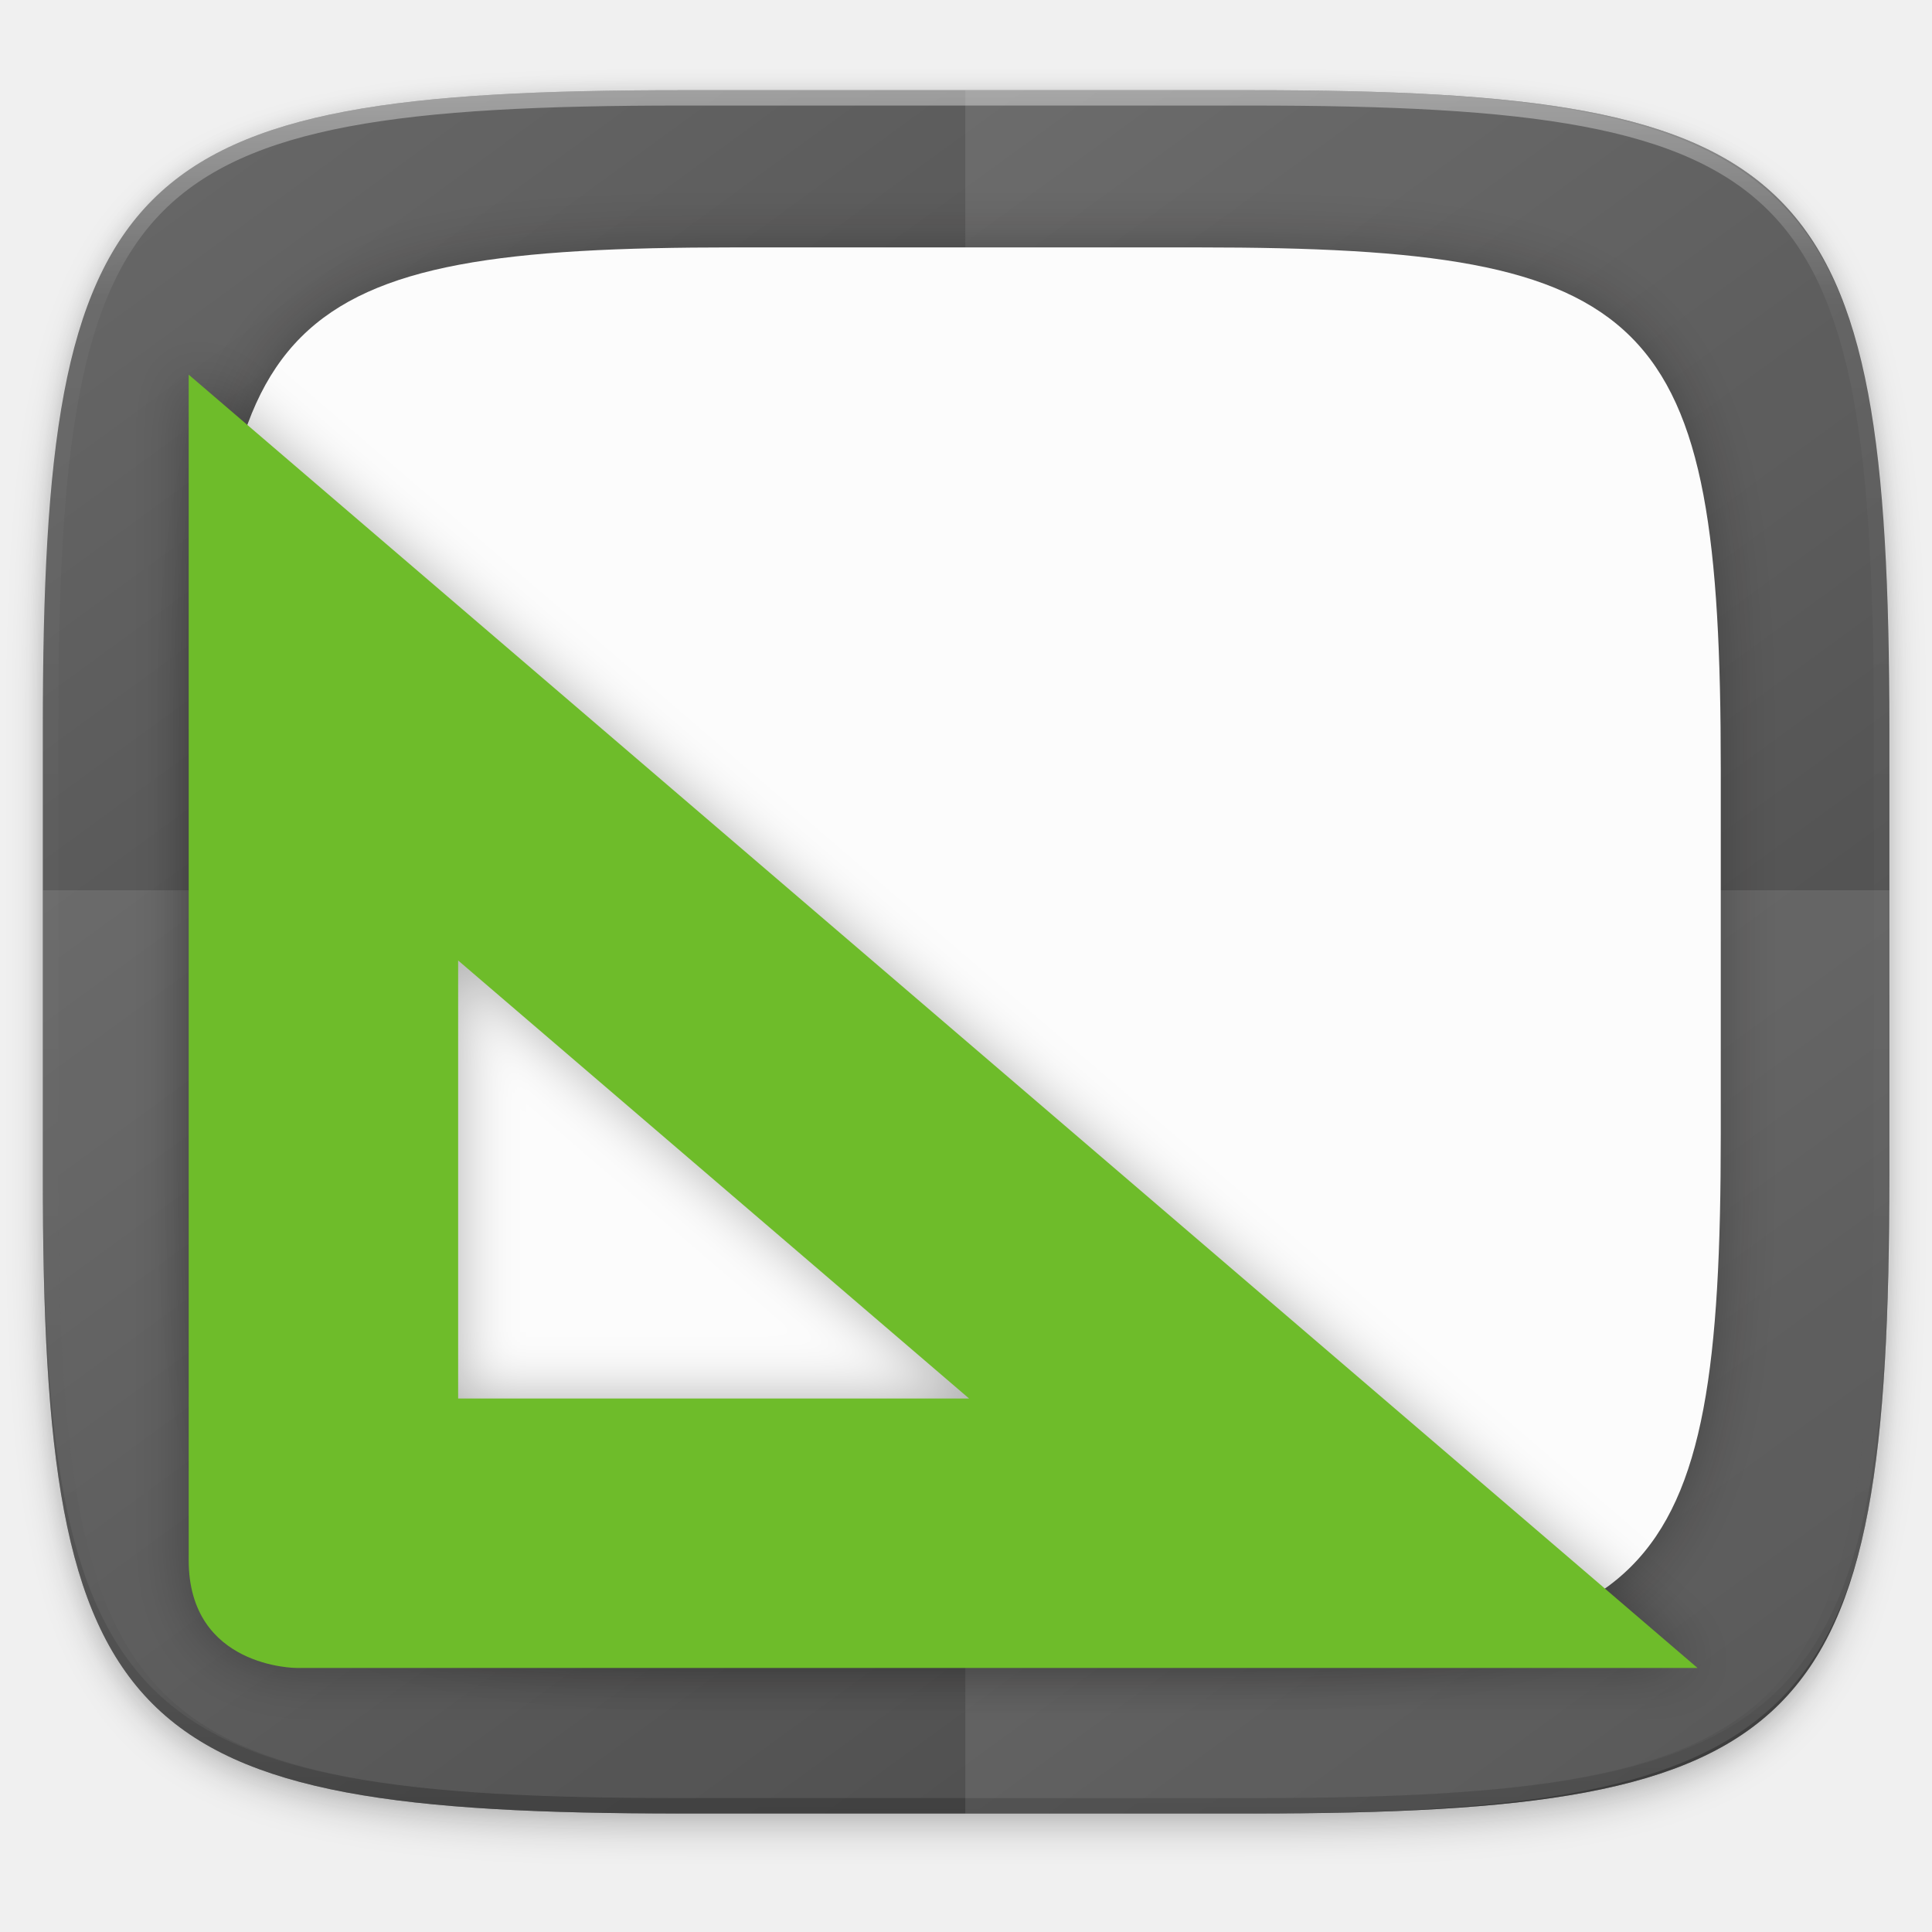
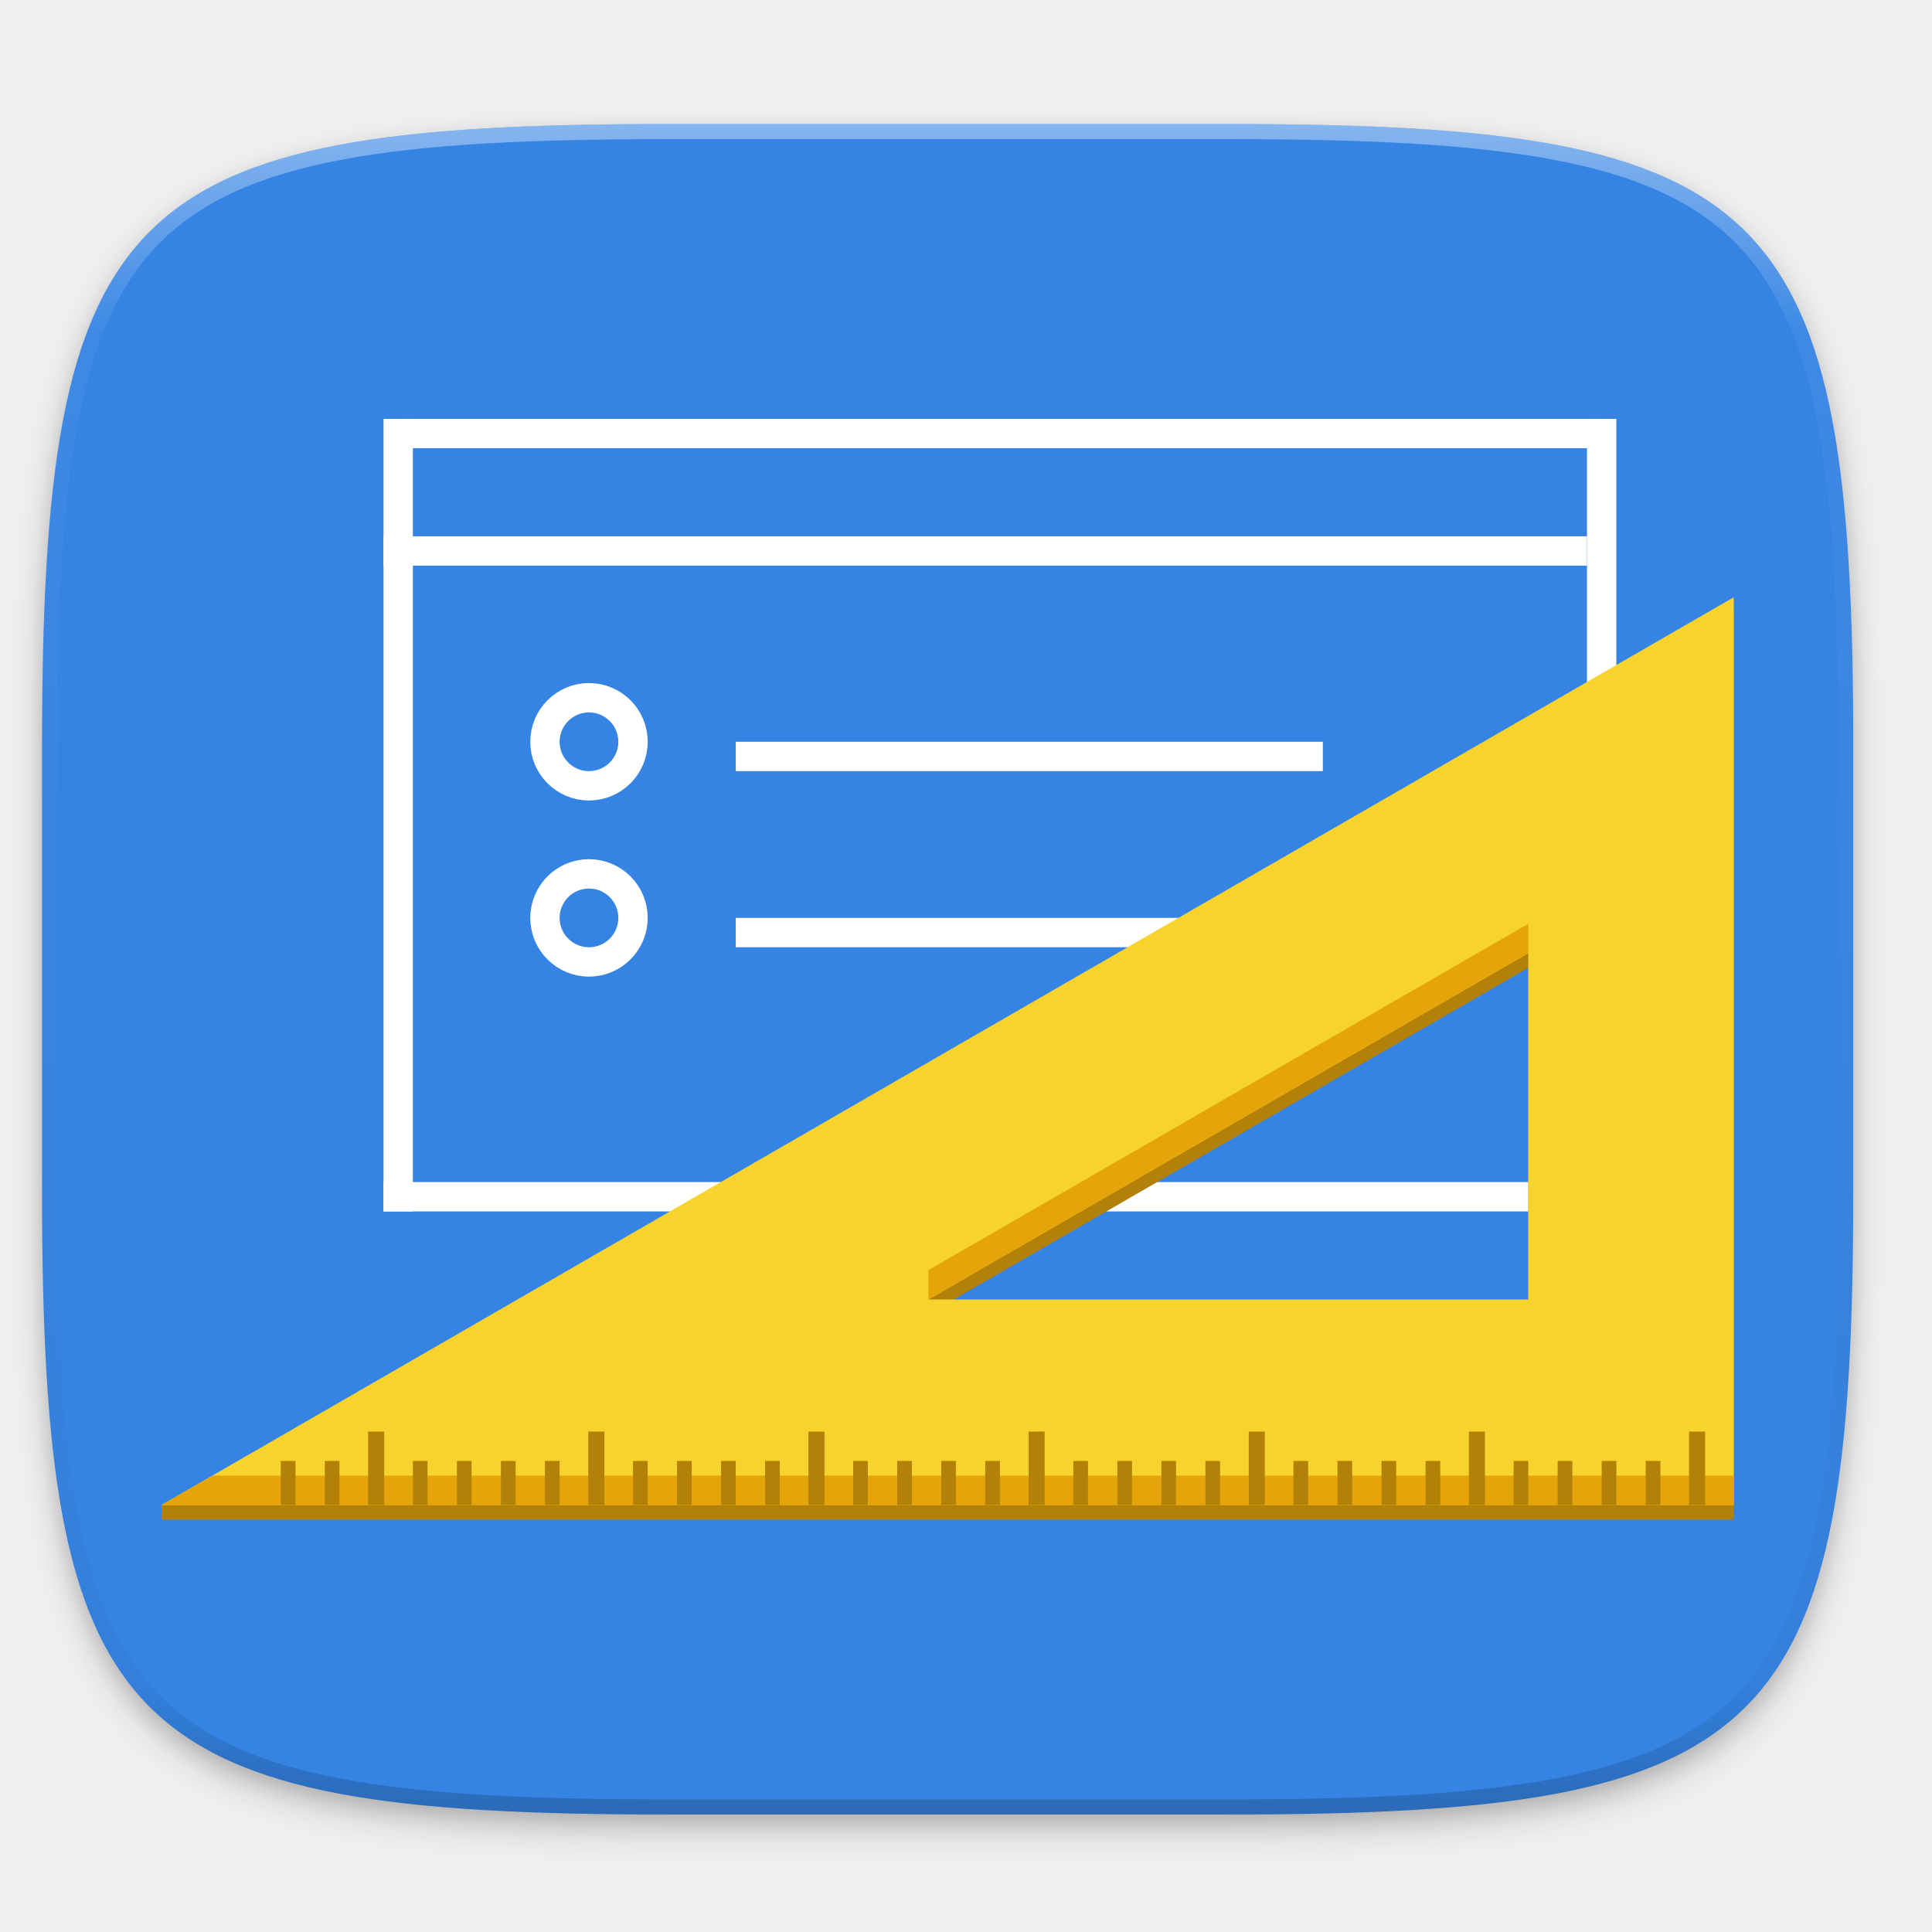
- <svg xmlns="http://www.w3.org/2000/svg" width="256" height="256" version="1.1" viewBox="0 0 67.73 67.73">
-   <defs>
-     <clipPath id="clipPath1082-3-5">
-       <path d="M 361.938,-212 C 507.235,-212 528,-191.287 528,-46.125 V 70.125 C 528,215.286 507.235,236 361.938,236 H 214.062 C 68.765,236 48,215.286 48,70.125 V -46.125 C 48,-191.287 68.765,-212 214.062,-212 Z" style="fill:#8c59d9" />
+ <svg xmlns="http://www.w3.org/2000/svg" xmlns:xlink="http://www.w3.org/1999/xlink" width="256" height="256" id="svg11300" version="1.0" style="display:inline;enable-background:new">
+   <defs id="defs3">
+     <clipPath clipPathUnits="userSpaceOnUse" id="clipPath9430">
+       <path id="path9432" d="m 166.062,-196 h 179.875 C 491.235,-196 512,-175.287 512,-30.125 v 148.25 C 512,263.286 491.235,284 345.938,284 H 166.062 C 20.765,284 0,263.286 0,118.125 V -30.125 C 0,-175.287 20.765,-196 166.062,-196 Z" style="color:#000000;display:inline;overflow:visible;visibility:visible;fill:#ffffff;fill-opacity:1;fill-rule:nonzero;stroke:none;stroke-width:1;marker:none;enable-background:new" />
    </clipPath>
-     <filter id="filter4569-2" x="-.01" y="-.01" width="1.023" height="1.025" style="color-interpolation-filters:sRGB">
-       <feGaussianBlur stdDeviation="1.16" />
+     <clipPath clipPathUnits="userSpaceOnUse" id="clipPath1082">
+       <path id="path1084" d="M 361.938,-212 C 507.235,-212 528,-191.287 528,-46.125 V 70.125 C 528,215.286 507.235,236 361.938,236 H 214.062 C 68.765,236 48,215.286 48,70.125 V -46.125 C 48,-191.287 68.765,-212 214.062,-212 Z" style="display:inline;opacity:1;fill:#8c59d9;fill-opacity:1;stroke:none;stroke-width:2;stroke-linecap:round;stroke-linejoin:round;stroke-miterlimit:4;stroke-dasharray:none;stroke-dashoffset:0;stroke-opacity:1;enable-background:new" />
+     </clipPath>
+     <filter style="color-interpolation-filters:sRGB" id="filter925" x="-0.023" width="1.046" y="-0.025" height="1.05">
+       <feGaussianBlur stdDeviation="2.32" id="feGaussianBlur927" />
    </filter>
-     <filter id="filter913" x="-.02" y="-.03" width="1.046" height="1.05" style="color-interpolation-filters:sRGB">
-       <feGaussianBlur stdDeviation="2.32" />
+     <filter style="color-interpolation-filters:sRGB" id="filter931" x="-0.012" width="1.023" y="-0.012" height="1.025">
+       <feGaussianBlur stdDeviation="1.16" id="feGaussianBlur933" />
    </filter>
-     <linearGradient id="linearGradient906" x1="296" x2="296" y1="-212" y2="236" gradientUnits="userSpaceOnUse">
-       <stop style="stop-color:#ffffff" offset="0" />
-       <stop style="stop-color:#ffffff;stop-opacity:.098" offset=".125" />
-       <stop style="stop-color:#000000;stop-opacity:.098" offset=".925" />
-       <stop style="stop-color:#000000;stop-opacity:.498" offset="1" />
+     <linearGradient xlink:href="#linearGradient1013" id="linearGradient1108" x1="296" y1="-212" x2="296" y2="236" gradientUnits="userSpaceOnUse" />
+     <linearGradient id="linearGradient1013">
+       <stop id="stop1005" offset="0" style="stop-color:#ffffff;stop-opacity:1;" />
+       <stop style="stop-color:#ffffff;stop-opacity:0.098" offset="0.125" id="stop1007" />
+       <stop style="stop-color:#000000;stop-opacity:0.098" offset="0.925" id="stop1009" />
+       <stop id="stop1011" offset="1" style="stop-color:#000000;stop-opacity:0.498" />
    </linearGradient>
-     <linearGradient id="linearGradient946" x1="13.229" x2="59.531" y1="230.854" y2="294.354" gradientUnits="userSpaceOnUse">
-       <stop style="stop-color:rgb(102, 102, 102)" offset="0" />
-       <stop style="stop-color:rgb(51, 51, 51)" offset="1" />
-     </linearGradient>
-     <filter id="filter897" x="-.05" y="-.05" width="1.093" height="1.099" style="color-interpolation-filters:sRGB">
-       <feGaussianBlur stdDeviation="1.023" />
-     </filter>
-     <filter id="filter915" x="-.04" y="-.05" width="1.089" height="1.104" style="color-interpolation-filters:sRGB">
-       <feGaussianBlur stdDeviation=".982" />
-     </filter>
+     <clipPath clipPathUnits="userSpaceOnUse" id="clipPath1082-3">
+       <path id="path1084-6" d="M 361.938,-212 C 507.235,-212 528,-191.287 528,-46.125 V 70.125 C 528,215.286 507.235,236 361.938,236 H 214.062 C 68.765,236 48,215.286 48,70.125 V -46.125 C 48,-191.287 68.765,-212 214.062,-212 Z" style="display:inline;opacity:1;fill:#8c59d9;fill-opacity:1;stroke:none;stroke-width:2;stroke-linecap:round;stroke-linejoin:round;stroke-miterlimit:4;stroke-dasharray:none;stroke-dashoffset:0;stroke-opacity:1;enable-background:new" />
+     </clipPath>
  </defs>
-   <g transform="translate(0,-229.2667)">
-     <path transform="matrix(.2697078 0 0 .2697078 -7.128918 220.5605)" d="m188.969 46c72.649 0 83.031 10.357 83.031 82.938v58.125c0 72.581-10.383 82.938-83.031 82.938h-73.938c-72.649 0-83.031-10.357-83.031-82.938v-58.125c0-72.581 10.383-82.938 83.031-82.938z" style="filter:url(#filter913);opacity:.2" />
-     <path transform="matrix(.2697078 0 0 .2697078 -7.128918 220.5605)" d="m188.969 44c72.649 0 83.031 10.357 83.031 82.938v58.125c0 72.581-10.383 82.938-83.031 82.938h-73.938c-72.649 0-83.031-10.357-83.031-82.938v-58.125c0-72.581 10.383-82.938 83.031-82.938z" style="filter:url(#filter4569-2);opacity:.1" />
-     <path d="m23.896 232.428c-9.797 0-15.394 0.697-18.545 3.843-3.15 3.146-3.85 8.737-3.85 18.526v15.677c0 9.788 0.699 15.379 3.85 18.526 3.15 3.146 8.747 3.843 18.545 3.843h19.942c9.797 0 15.394-0.697 18.545-3.843 3.15-3.146 3.85-8.737 3.85-18.526v-15.677c0-9.788-0.699-15.379-3.85-18.526-3.15-3.146-8.747-3.843-18.545-3.843z" style="fill:url(#linearGradient946)" />
-     <path d="m1.502 269.934v0.539c0 9.788 0.699 15.379 3.85 18.526 3.15 3.146 8.747 3.843 18.545 3.843h19.942c9.797 0 15.394-0.697 18.545-3.843 3.15-3.146 3.85-8.737 3.85-18.526v-0.539c0 9.788-0.699 15.379-3.85 18.526-3.15 3.146-8.747 3.843-18.545 3.843h-19.942c-9.797 0-15.394-0.697-18.545-3.843-3.15-3.146-3.85-8.737-3.85-18.526z" style="fill:#131313;opacity:.2" />
-     <path transform="matrix(.1348539 0 0 .1348539 -4.971256 261.0167)" d="M 361.938,-212 C 507.235,-212 528,-191.287 528,-46.125 V 70.125 C 528,215.286 507.235,236 361.938,236 H 214.062 C 68.765,236 48,215.286 48,70.125 V -46.125 C 48,-191.287 68.765,-212 214.062,-212 Z" clip-path="url(#clipPath1082-3-5)" style="fill:none;opacity:.4;stroke-linecap:round;stroke-linejoin:round;stroke-width:8;stroke:url(#linearGradient906)" />
-     <path d="m33.84 292.842h9.996c9.788 0 15.194-0.839 18.341-3.78 3.146-2.94 4.028-7.977 4.028-17.122v-18.612c0-9.144-0.882-14.243-4.028-17.183-3.146-2.94-8.553-3.718-18.341-3.718h-9.996z" style="fill:#f6f6f6;opacity:.1" />
-     <path d="m1.502 260.477v9.996c0 9.788 0.699 15.379 3.85 18.526 3.15 3.146 8.747 3.843 18.545 3.843h19.942c9.797 0 15.394-0.697 18.545-3.843 3.15-3.146 3.85-8.737 3.85-18.526v-9.996z" style="fill:#ffffff;opacity:.1" />
-     <path d="m42.018 237.94c16.018 0 18.307 2.284 18.307 18.287v12.816c0 16.003-2.289 18.287-18.307 18.287h-16.302c-16.018 0-18.307-2.284-18.307-18.287v-12.816c0-16.003 2.289-18.287 18.307-18.287z" style="fill:#0b0707;filter:url(#filter897);opacity:.3" />
-     <path d="m42.018 237.94c16.018 0 18.307 2.284 18.307 18.287v12.816c0 16.003-2.289 18.287-18.307 18.287h-16.302c-16.018 0-18.307-2.284-18.307-18.287v-12.816c0-16.003 2.289-18.287 18.307-18.287z" style="fill:#fcfcfc" />
-     <path d="m6.615 242.401v41.561c0 3.778 3.778 3.778 3.778 3.778h49.117zm9.446 20.537 17.913 15.357h-17.913z" style="fill:#010101;filter:url(#filter915);opacity:.3" />
-     <path d="m6.615 242.401v41.561c0 3.778 3.778 3.778 3.778 3.778h49.117zm9.446 20.537 17.913 15.357h-17.913z" style="fill:#6ebc2a" />
+   <g style="display:inline" id="layer1" transform="translate(0,-44)">
+     <g style="display:inline" id="layer7" />
+     <g id="layer8" style="display:inline">
+       <g id="layer5" />
+       <g id="layer3" style="display:inline" />
+       <g id="layer12" />
+       <g id="layer4" style="display:inline" />
+       <g id="layer2" style="display:inline" />
+     </g>
+     <g id="layer9" style="display:inline">
+       <g id="layer6" style="display:inline">
+         <path id="path923" d="m 162.537,62.432 c 72.649,0 83.031,10.357 83.031,82.937 v 58.125 c 0,72.581 -10.383,82.938 -83.031,82.938 h -73.938 c -72.649,0 -83.031,-10.357 -83.031,-82.938 v -58.125 c 0,-72.581 10.383,-82.937 83.031,-82.937 z" style="display:inline;opacity:0.2;fill:#000000;fill-opacity:1;stroke:none;stroke-width:2;stroke-linecap:round;stroke-linejoin:round;stroke-miterlimit:4;stroke-dasharray:none;stroke-dashoffset:0;stroke-opacity:1;filter:url(#filter925);enable-background:new" />
+         <path style="display:inline;opacity:0.1;fill:#000000;fill-opacity:1;stroke:none;stroke-width:2;stroke-linecap:round;stroke-linejoin:round;stroke-miterlimit:4;stroke-dasharray:none;stroke-dashoffset:0;stroke-opacity:1;filter:url(#filter931);enable-background:new" d="m 162.537,61.432 c 72.649,0 83.031,10.357 83.031,82.937 v 58.125 c 0,72.581 -10.383,82.938 -83.031,82.938 h -73.938 c -72.649,0 -83.031,-10.357 -83.031,-82.938 v -58.125 c 0,-72.581 10.383,-82.937 83.031,-82.937 z" id="path929" />
+       </g>
+       <g id="layer10" style="display:inline">
+         <path style="display:inline;opacity:1;fill:#3584e4;fill-opacity:1;stroke:none;stroke-width:2;stroke-linecap:round;stroke-linejoin:round;stroke-miterlimit:4;stroke-dasharray:none;stroke-dashoffset:0;stroke-opacity:1;enable-background:new" d="m 162.537,60.432 c 72.649,0 83.031,10.357 83.031,82.937 v 58.125 c 0,72.581 -10.383,82.938 -83.031,82.938 h -73.938 c -72.649,0 -83.031,-10.357 -83.031,-82.938 v -58.125 c 0,-72.581 10.383,-82.937 83.031,-82.937 z" id="rect877" />
+         <g id="g1209" transform="translate(3.546443,-2.480576)">
+           <g style="display:inline;stroke:#ffffff;stroke-opacity:1;enable-background:new" id="g1491-7" transform="matrix(1.944751,0,0,1.944751,4.485653,-306.4134)">
+             <path style="fill:none;stroke:#ffffff;stroke-width:2;stroke-linecap:butt;stroke-linejoin:miter;stroke-opacity:1" d="m 23,210 v 54" id="path1473-3" />
+             <path id="path1475-6" d="M 105,211 H 23" style="fill:none;stroke:#ffffff;stroke-width:2;stroke-linecap:butt;stroke-linejoin:miter;stroke-opacity:1" />
+             <path id="path1479-2" d="m 105,210 v 28" style="fill:none;stroke:#ffffff;stroke-width:2;stroke-linecap:butt;stroke-linejoin:miter;stroke-opacity:1" />
+             <circle style="opacity:1;vector-effect:none;fill:none;fill-opacity:1;stroke:#ffffff;stroke-width:2;stroke-linecap:butt;stroke-linejoin:round;stroke-miterlimit:4;stroke-dasharray:none;stroke-dashoffset:0;stroke-opacity:1" id="circle1481-9" cx="36" cy="232" r="3" />
+             <path style="fill:none;stroke:#ffffff;stroke-width:2;stroke-linecap:butt;stroke-linejoin:miter;stroke-opacity:1" d="M 86,233 H 46" id="path1483-3" />
+             <circle r="3" cy="244" cx="36" id="circle1485-1" style="opacity:1;vector-effect:none;fill:none;fill-opacity:1;stroke:#ffffff;stroke-width:2;stroke-linecap:butt;stroke-linejoin:round;stroke-miterlimit:4;stroke-dasharray:none;stroke-dashoffset:0;stroke-opacity:1" />
+             <path id="path1487-9" d="M 86,245 H 46" style="fill:none;stroke:#ffffff;stroke-width:2;stroke-linecap:butt;stroke-linejoin:miter;stroke-opacity:1" />
+             <path style="fill:none;stroke:#ffffff;stroke-width:2;stroke-linecap:butt;stroke-linejoin:miter;stroke-opacity:1" d="M 104,219 H 22" id="path1489-4" />
+             <path style="display:inline;opacity:1;fill:none;stroke:#ffffff;stroke-width:2;stroke-linecap:butt;stroke-linejoin:miter;stroke-opacity:1;enable-background:new" d="M 110,263 H 22" id="path1477-1-6" />
+           </g>
+           <g transform="matrix(1.944751,0,0,1.944751,23.93316,-306.4134)" id="g1571-7" style="display:inline;enable-background:new">
+             <path id="path1493-8" d="M 104,223.152 -0.379,283.415 -3.125,284 v 1 H 23 104 Z M 90,247.4 V 271 H 49.125 Z" style="color:#000000;font-style:normal;font-variant:normal;font-weight:normal;font-stretch:normal;font-size:medium;line-height:normal;font-family:sans-serif;font-variant-ligatures:normal;font-variant-position:normal;font-variant-caps:normal;font-variant-numeric:normal;font-variant-alternates:normal;font-feature-settings:normal;text-indent:0;text-align:start;text-decoration:none;text-decoration-line:none;text-decoration-style:solid;text-decoration-color:#000000;letter-spacing:normal;word-spacing:normal;text-transform:none;writing-mode:lr-tb;direction:ltr;text-orientation:mixed;dominant-baseline:auto;baseline-shift:baseline;text-anchor:start;white-space:normal;shape-padding:0;clip-rule:nonzero;display:inline;overflow:visible;visibility:visible;opacity:1;isolation:auto;mix-blend-mode:normal;color-interpolation:sRGB;color-interpolation-filters:linearRGB;solid-color:#000000;solid-opacity:1;vector-effect:none;fill:#b38108;fill-opacity:1;fill-rule:nonzero;stroke:none;stroke-width:14;stroke-linecap:butt;stroke-linejoin:miter;stroke-miterlimit:4;stroke-dasharray:none;stroke-dashoffset:0;stroke-opacity:1;color-rendering:auto;image-rendering:auto;shape-rendering:auto;text-rendering:auto;enable-background:accumulate" />
+             <path style="color:#000000;font-style:normal;font-variant:normal;font-weight:normal;font-stretch:normal;font-size:medium;line-height:normal;font-family:sans-serif;font-variant-ligatures:normal;font-variant-position:normal;font-variant-caps:normal;font-variant-numeric:normal;font-variant-alternates:normal;font-feature-settings:normal;text-indent:0;text-align:start;text-decoration:none;text-decoration-line:none;text-decoration-style:solid;text-decoration-color:#000000;letter-spacing:normal;word-spacing:normal;text-transform:none;writing-mode:lr-tb;direction:ltr;text-orientation:mixed;dominant-baseline:auto;baseline-shift:baseline;text-anchor:start;white-space:normal;shape-padding:0;clip-rule:nonzero;display:inline;overflow:visible;visibility:visible;opacity:1;isolation:auto;mix-blend-mode:normal;color-interpolation:sRGB;color-interpolation-filters:linearRGB;solid-color:#000000;solid-opacity:1;vector-effect:none;fill:#f6d32d;fill-opacity:1;fill-rule:nonzero;stroke:none;stroke-width:14;stroke-linecap:butt;stroke-linejoin:miter;stroke-miterlimit:4;stroke-dasharray:none;stroke-dashoffset:0;stroke-opacity:1;color-rendering:auto;image-rendering:auto;shape-rendering:auto;text-rendering:auto;enable-background:accumulate" d="M 104,222.152 -3.125,284 H 23 104 Z M 90,246.4 V 270 H 49.125 Z" id="path1495-4" />
+             <path style="color:#000000;font-style:normal;font-variant:normal;font-weight:normal;font-stretch:normal;font-size:medium;line-height:normal;font-family:sans-serif;font-variant-ligatures:normal;font-variant-position:normal;font-variant-caps:normal;font-variant-numeric:normal;font-variant-alternates:normal;font-feature-settings:normal;text-indent:0;text-align:start;text-decoration:none;text-decoration-line:none;text-decoration-style:solid;text-decoration-color:#000000;letter-spacing:normal;word-spacing:normal;text-transform:none;writing-mode:lr-tb;direction:ltr;text-orientation:mixed;dominant-baseline:auto;baseline-shift:baseline;text-anchor:start;white-space:normal;shape-padding:0;clip-rule:nonzero;display:inline;overflow:visible;visibility:visible;opacity:1;isolation:auto;mix-blend-mode:normal;color-interpolation:sRGB;color-interpolation-filters:linearRGB;solid-color:#000000;solid-opacity:1;vector-effect:none;fill:#e5a50a;fill-opacity:1;fill-rule:nonzero;stroke:none;stroke-width:14;stroke-linecap:butt;stroke-linejoin:miter;stroke-miterlimit:4;stroke-dasharray:none;stroke-dashoffset:0;stroke-opacity:1;color-rendering:auto;image-rendering:auto;shape-rendering:auto;text-rendering:auto;enable-background:accumulate" d="M 90,72.4 49.125,96 v 2 L 90,74.4 Z M 0.34,110 -3.125,112 H 23 104 v -2 H 23 Z" transform="translate(0,172)" id="path1497-5" />
+             <g id="g1569-0" style="stroke:#b38108;stroke-opacity:1">
+               <g style="stroke:#b38108;stroke-width:1.095;stroke-opacity:1" transform="matrix(1,0,0,0.8333333,0,47.33333)" id="g1513-3">
+                 <path style="fill:none;stroke:#b38108;stroke-width:1.095px;stroke-linecap:butt;stroke-linejoin:miter;stroke-opacity:1" d="m 101.5,278 v 6" id="path1499-6" />
+                 <path id="path1501-1" d="m 86.5,278 v 6" style="fill:none;stroke:#b38108;stroke-width:1.095px;stroke-linecap:butt;stroke-linejoin:miter;stroke-opacity:1" />
+                 <path id="path1503-0" d="m 71.5,278 v 6" style="fill:none;stroke:#b38108;stroke-width:1.095px;stroke-linecap:butt;stroke-linejoin:miter;stroke-opacity:1" />
+                 <path style="fill:none;stroke:#b38108;stroke-width:1.095px;stroke-linecap:butt;stroke-linejoin:miter;stroke-opacity:1" d="m 56.5,278 v 6" id="path1505-6" />
+                 <path style="fill:none;stroke:#b38108;stroke-width:1.095px;stroke-linecap:butt;stroke-linejoin:miter;stroke-opacity:1" d="m 41.5,278 v 6" id="path1507-3" />
+                 <path id="path1509-2" d="m 26.5,278 v 6" style="fill:none;stroke:#b38108;stroke-width:1.095px;stroke-linecap:butt;stroke-linejoin:miter;stroke-opacity:1" />
+                 <path style="fill:none;stroke:#b38108;stroke-width:1.095px;stroke-linecap:butt;stroke-linejoin:miter;stroke-opacity:1" d="m 11.5,278 v 6" id="path1511-0" />
+               </g>
+               <g id="g1567-6" style="stroke:#b38108;stroke-opacity:1">
+                 <path id="path1515-1" d="m 98.5,281 v 3" style="fill:none;stroke:#b38108;stroke-width:1px;stroke-linecap:butt;stroke-linejoin:miter;stroke-opacity:1" />
+                 <path style="fill:none;stroke:#b38108;stroke-width:1px;stroke-linecap:butt;stroke-linejoin:miter;stroke-opacity:1" d="m 95.5,281 v 3" id="path1517-5" />
+                 <path style="fill:none;stroke:#b38108;stroke-width:1px;stroke-linecap:butt;stroke-linejoin:miter;stroke-opacity:1" d="m 92.5,281 v 3" id="path1519-5" />
+                 <path id="path1521-4" d="m 89.5,281 v 3" style="fill:none;stroke:#b38108;stroke-width:1px;stroke-linecap:butt;stroke-linejoin:miter;stroke-opacity:1" />
+                 <path style="fill:none;stroke:#b38108;stroke-width:1px;stroke-linecap:butt;stroke-linejoin:miter;stroke-opacity:1" d="m 83.5,281 v 3" id="path1523-7" />
+                 <path id="path1525-6" d="m 80.5,281 v 3" style="fill:none;stroke:#b38108;stroke-width:1px;stroke-linecap:butt;stroke-linejoin:miter;stroke-opacity:1" />
+                 <path id="path1527-5" d="m 77.5,281 v 3" style="fill:none;stroke:#b38108;stroke-width:1px;stroke-linecap:butt;stroke-linejoin:miter;stroke-opacity:1" />
+                 <path style="fill:none;stroke:#b38108;stroke-width:1px;stroke-linecap:butt;stroke-linejoin:miter;stroke-opacity:1" d="m 74.5,281 v 3" id="path1529-6" />
+                 <path style="fill:none;stroke:#b38108;stroke-width:1px;stroke-linecap:butt;stroke-linejoin:miter;stroke-opacity:1" d="m 68.5,281 v 3" id="path1531-9" />
+                 <path id="path1533-3" d="m 65.5,281 v 3" style="fill:none;stroke:#b38108;stroke-width:1px;stroke-linecap:butt;stroke-linejoin:miter;stroke-opacity:1" />
+                 <path id="path1535-7" d="m 62.5,281 v 3" style="fill:none;stroke:#b38108;stroke-width:1px;stroke-linecap:butt;stroke-linejoin:miter;stroke-opacity:1" />
+                 <path style="fill:none;stroke:#b38108;stroke-width:1px;stroke-linecap:butt;stroke-linejoin:miter;stroke-opacity:1" d="m 59.5,281 v 3" id="path1537-4" />
+                 <path id="path1539-5" d="m 53.5,281 v 3" style="fill:none;stroke:#b38108;stroke-width:1px;stroke-linecap:butt;stroke-linejoin:miter;stroke-opacity:1" />
+                 <path style="fill:none;stroke:#b38108;stroke-width:1px;stroke-linecap:butt;stroke-linejoin:miter;stroke-opacity:1" d="m 50.5,281 v 3" id="path1541-2" />
+                 <path style="fill:none;stroke:#b38108;stroke-width:1px;stroke-linecap:butt;stroke-linejoin:miter;stroke-opacity:1" d="m 47.5,281 v 3" id="path1543-5" />
+                 <path id="path1545-4" d="m 44.5,281 v 3" style="fill:none;stroke:#b38108;stroke-width:1px;stroke-linecap:butt;stroke-linejoin:miter;stroke-opacity:1" />
+                 <path id="path1547-7" d="m 38.5,281 v 3" style="fill:none;stroke:#b38108;stroke-width:1px;stroke-linecap:butt;stroke-linejoin:miter;stroke-opacity:1" />
+                 <path style="fill:none;stroke:#b38108;stroke-width:1px;stroke-linecap:butt;stroke-linejoin:miter;stroke-opacity:1" d="m 35.5,281 v 3" id="path1549-4" />
+                 <path style="fill:none;stroke:#b38108;stroke-width:1px;stroke-linecap:butt;stroke-linejoin:miter;stroke-opacity:1" d="m 32.5,281 v 3" id="path1551-4" />
+                 <path id="path1553-3" d="m 29.5,281 v 3" style="fill:none;stroke:#b38108;stroke-width:1px;stroke-linecap:butt;stroke-linejoin:miter;stroke-opacity:1" />
+                 <path style="fill:none;stroke:#b38108;stroke-width:1px;stroke-linecap:butt;stroke-linejoin:miter;stroke-opacity:1" d="m 23.5,281 v 3" id="path1555-0" />
+                 <path id="path1557-7" d="m 20.5,281 v 3" style="fill:none;stroke:#b38108;stroke-width:1px;stroke-linecap:butt;stroke-linejoin:miter;stroke-opacity:1" />
+                 <path id="path1559-8" d="m 17.5,281 v 3" style="fill:none;stroke:#b38108;stroke-width:1px;stroke-linecap:butt;stroke-linejoin:miter;stroke-opacity:1" />
+                 <path style="fill:none;stroke:#b38108;stroke-width:1px;stroke-linecap:butt;stroke-linejoin:miter;stroke-opacity:1" d="m 14.5,281 v 3" id="path1561-6" />
+                 <path id="path1563-8" d="m 8.5,281 v 3" style="fill:none;stroke:#b38108;stroke-width:1px;stroke-linecap:butt;stroke-linejoin:miter;stroke-opacity:1" />
+                 <path style="fill:none;stroke:#b38108;stroke-width:1px;stroke-linecap:butt;stroke-linejoin:miter;stroke-opacity:1" d="m 5.5,281 v 3" id="path1565-8" />
+               </g>
+             </g>
+           </g>
+         </g>
+       </g>
+       <g id="layer13" style="display:inline" />
+       <g id="layer11" style="display:inline">
+         <path id="path1068" d="M 361.938,-212 C 507.235,-212 528,-191.287 528,-46.125 V 70.125 C 528,215.286 507.235,236 361.938,236 H 214.062 C 68.765,236 48,215.286 48,70.125 V -46.125 C 48,-191.287 68.765,-212 214.062,-212 Z" style="display:inline;opacity:0.4;fill:none;fill-opacity:1;stroke:url(#linearGradient1108);stroke-width:8;stroke-linecap:round;stroke-linejoin:round;stroke-miterlimit:4;stroke-dasharray:none;stroke-dashoffset:0;stroke-opacity:1;enable-background:new" clip-path="url(#clipPath1082-3)" transform="matrix(0.5,0,0,0.5,-18.432,166.432)" />
+       </g>
+     </g>
  </g>
+   <g transform="matrix(1.944751,0,0,1.944751,-1279.651,-350.7541)" style="display:inline;enable-background:new" id="g1207-2" />
</svg>
